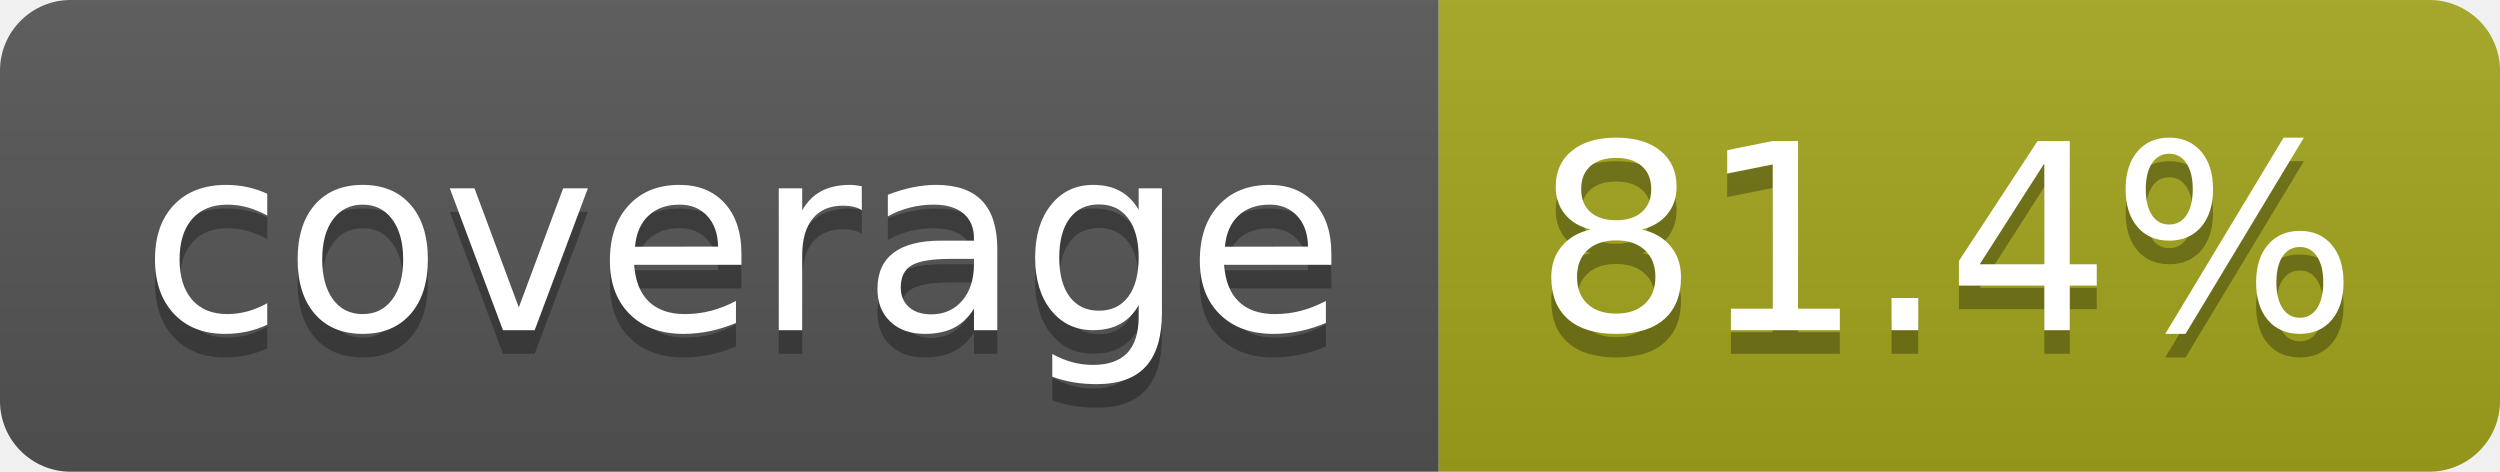
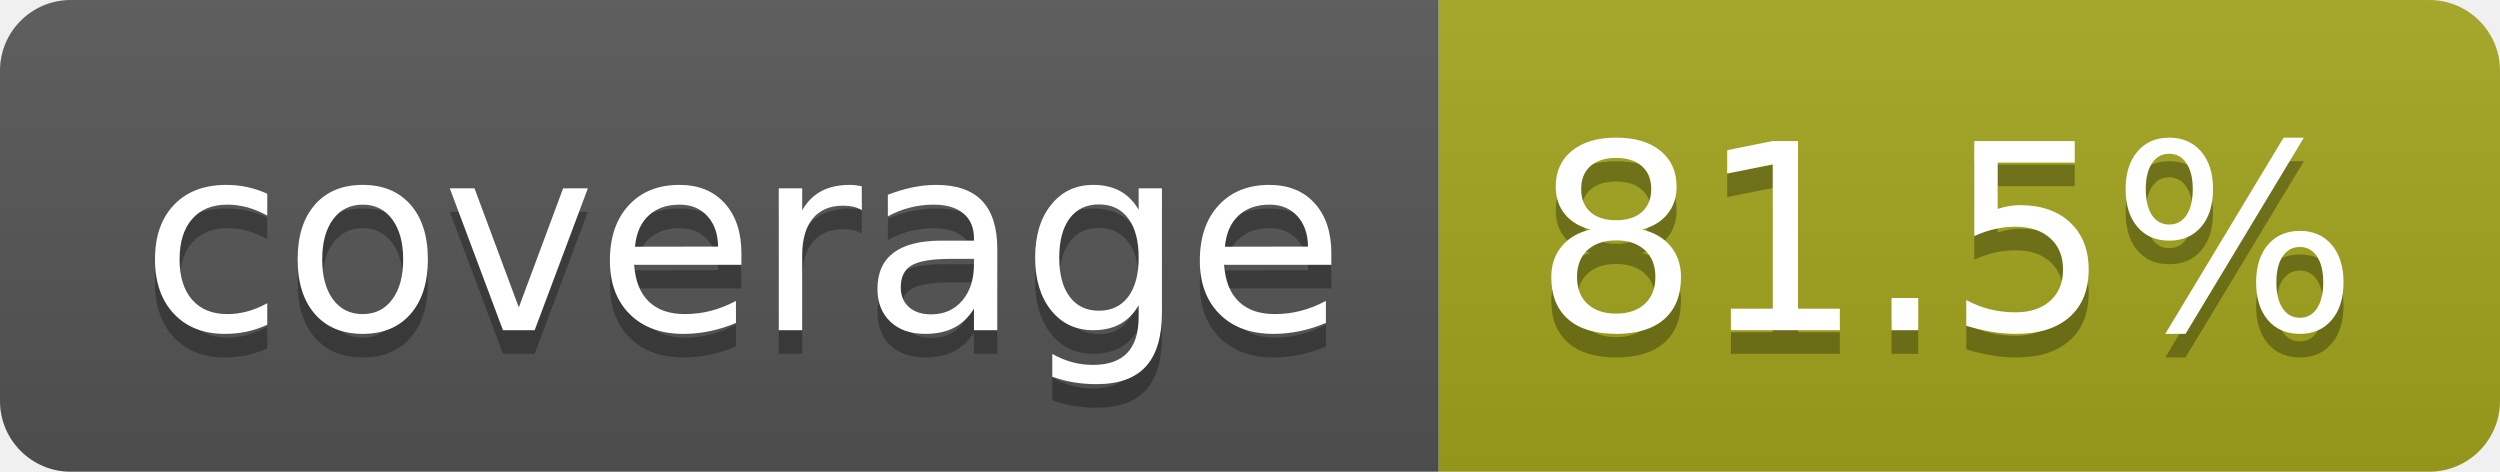
- <svg xmlns="http://www.w3.org/2000/svg" width="106" height="20" role="img" aria-label="coverage: 81.4%">
+ <svg xmlns="http://www.w3.org/2000/svg" width="106" height="20" role="img" aria-label="coverage: 81.5%">
  <linearGradient id="s" x2="0" y2="100%">
    <stop offset="0" stop-color="#bbb" stop-opacity=".1" />
    <stop offset="1" stop-opacity=".1" />
  </linearGradient>
  <clipPath id="r">
    <rect width="106" height="20" rx="3" fill="#fff" />
  </clipPath>
  <g clip-path="url(#r)">
    <rect width="61" height="20" fill="#555" />
    <rect x="61" width="45" height="20" fill="#a4a61d" />
    <rect width="106" height="20" fill="url(#s)" />
  </g>
  <g fill="#fff" text-anchor="middle" font-family="Verdana,Geneva,DejaVu Sans,sans-serif" text-rendering="geometricPrecision" font-size="110">
    <text aria-hidden="true" x="315" y="150" fill="#010101" fill-opacity=".3" transform="scale(.1)" textLength="510">coverage</text>
    <text x="315" y="140" transform="scale(.1)" fill="#fff" textLength="510">coverage</text>
-     <text aria-hidden="true" x="825" y="150" fill="#010101" fill-opacity=".3" transform="scale(.1)" textLength="350">81.4%</text>
-     <text x="825" y="140" transform="scale(.1)" fill="#fff" textLength="350">81.4%</text>
+     <text aria-hidden="true" x="825" y="150" fill="#010101" fill-opacity=".3" transform="scale(.1)" textLength="350">81.5%</text>
+     <text x="825" y="140" transform="scale(.1)" fill="#fff" textLength="350">81.5%</text>
  </g>
</svg>
